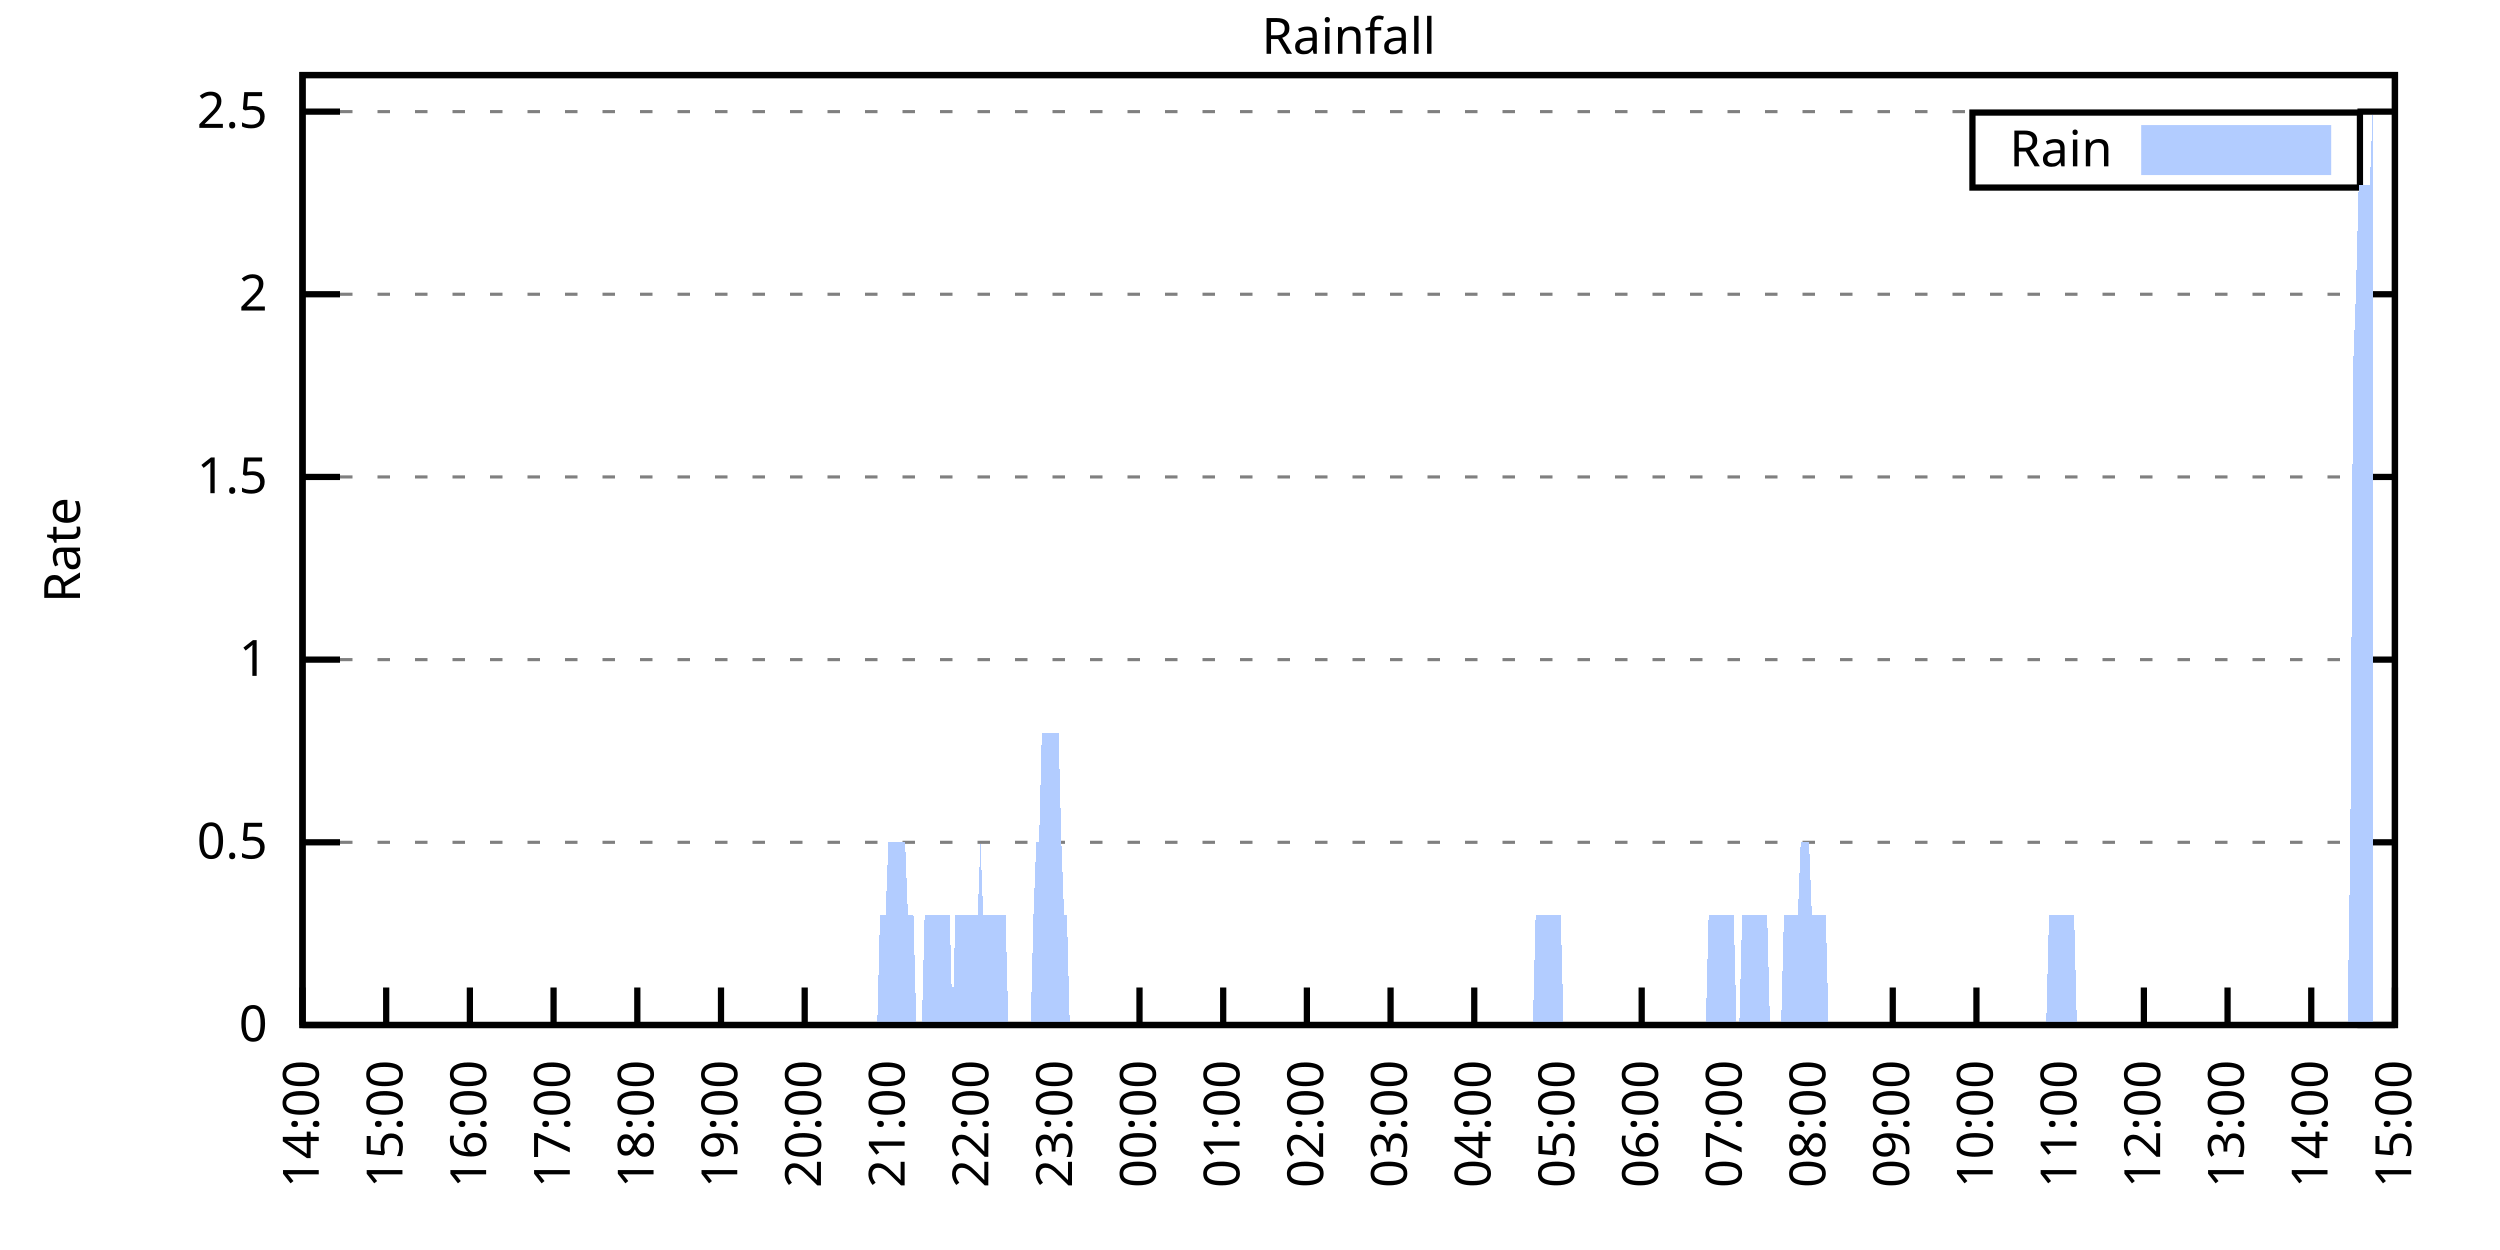
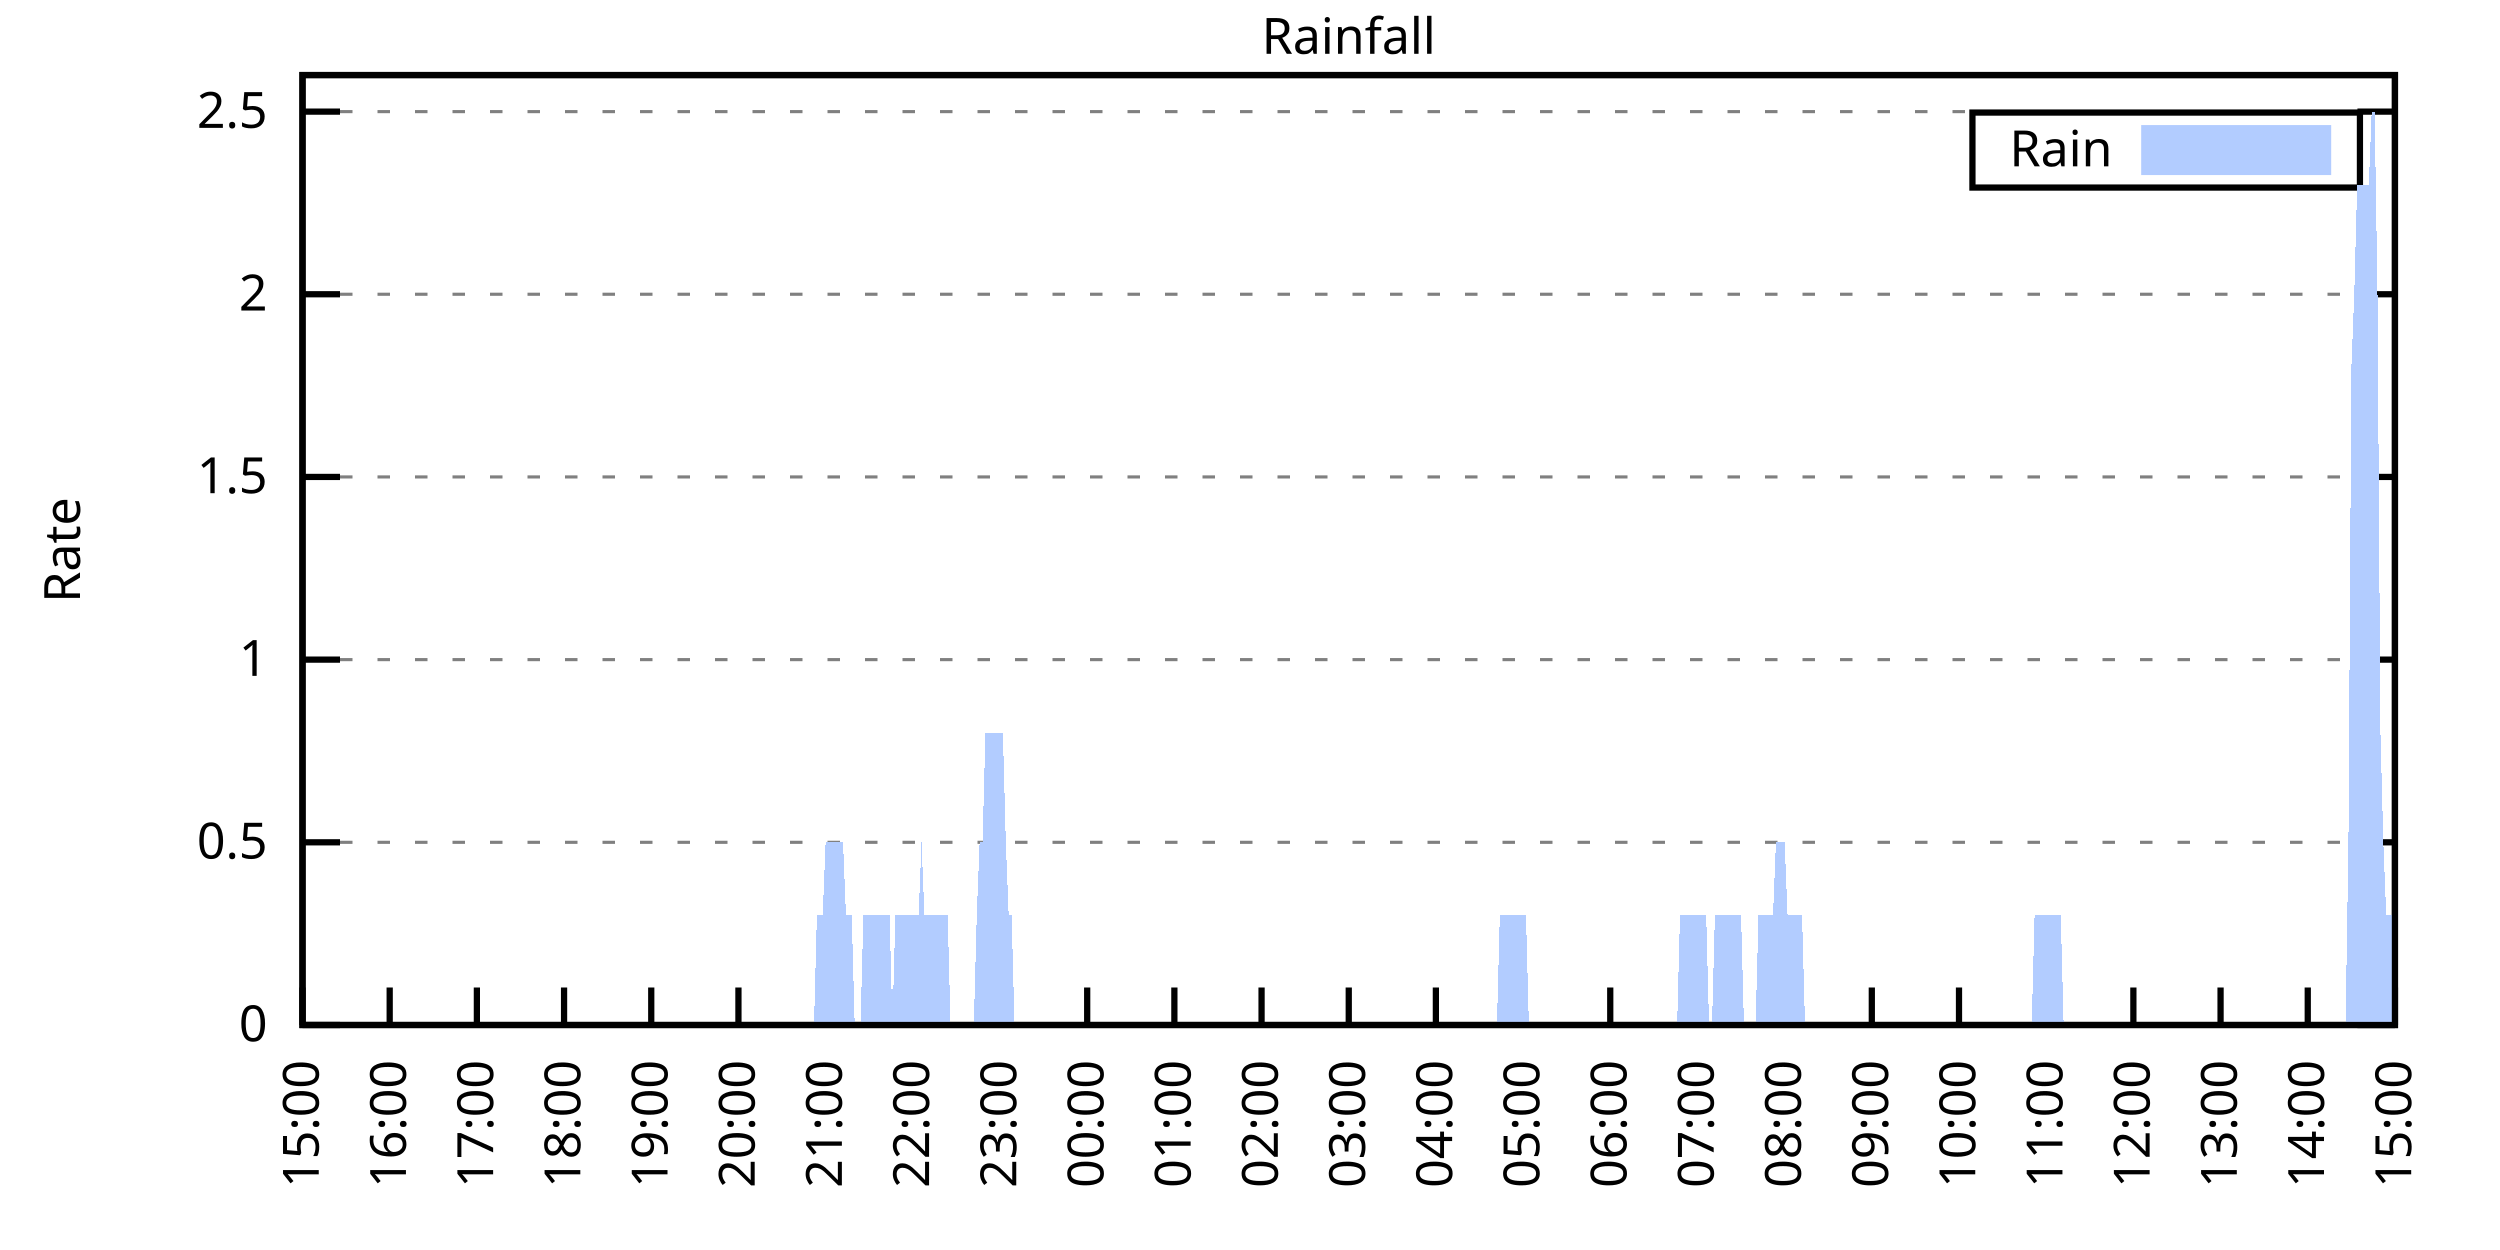
<svg xmlns="http://www.w3.org/2000/svg" xmlns:xlink="http://www.w3.org/1999/xlink" width="400" height="200" viewBox="0 0 400 200">
  <g id="gnuplot_canvas">
    <rect x="0" y="0" width="400" height="200" fill="none" />
    <defs>
      <circle id="gpDot" r="0.5" stroke-width="0.5" stroke="currentColor" />
      <path id="gpPt0" stroke-width="0.333" stroke="currentColor" d="M-1,0 h2 M0,-1 v2" />
      <path id="gpPt1" stroke-width="0.333" stroke="currentColor" d="M-1,-1 L1,1 M1,-1 L-1,1" />
      <path id="gpPt2" stroke-width="0.333" stroke="currentColor" d="M-1,0 L1,0 M0,-1 L0,1 M-1,-1 L1,1 M-1,1 L1,-1" />
      <rect id="gpPt3" stroke-width="0.333" stroke="currentColor" x="-1" y="-1" width="2" height="2" />
      <rect id="gpPt4" stroke-width="0.333" stroke="currentColor" fill="currentColor" x="-1" y="-1" width="2" height="2" />
      <circle id="gpPt5" stroke-width="0.333" stroke="currentColor" cx="0" cy="0" r="1" />
      <use xlink:href="#gpPt5" id="gpPt6" fill="currentColor" stroke="none" />
      <path id="gpPt7" stroke-width="0.333" stroke="currentColor" d="M0,-1.33 L-1.33,0.67 L1.33,0.67 z" />
      <use xlink:href="#gpPt7" id="gpPt8" fill="currentColor" stroke="none" />
      <use xlink:href="#gpPt7" id="gpPt9" stroke="currentColor" transform="rotate(180)" />
      <use xlink:href="#gpPt9" id="gpPt10" fill="currentColor" stroke="none" />
      <use xlink:href="#gpPt3" id="gpPt11" stroke="currentColor" transform="rotate(45)" />
      <use xlink:href="#gpPt11" id="gpPt12" fill="currentColor" stroke="none" />
      <path id="gpPt13" stroke-width="0.333" stroke="currentColor" d="M0,1.330 L1.265,0.411 L0.782,-1.067 L-0.782,-1.076 L-1.265,0.411 z" />
      <use xlink:href="#gpPt13" id="gpPt14" fill="currentColor" stroke="none" />
      <filter id="textbox" filterUnits="objectBoundingBox" x="0" y="0" height="1" width="1">
        <feFlood flood-color="white" flood-opacity="1" result="bgnd" />
        <feComposite in="SourceGraphic" in2="bgnd" operator="atop" />
      </filter>
      <filter id="greybox" filterUnits="objectBoundingBox" x="0" y="0" height="1" width="1">
        <feFlood flood-color="lightgrey" flood-opacity="1" result="grey" />
        <feComposite in="SourceGraphic" in2="grey" operator="atop" />
      </filter>
    </defs>
    <g fill="none" color="white" stroke="currentColor" stroke-width="1.00" stroke-linecap="butt" stroke-linejoin="miter">
</g>
    <g fill="none" color="black" stroke="currentColor" stroke-width="1.00" stroke-linecap="butt" stroke-linejoin="miter">
      <g stroke="none" shape-rendering="crispEdges">
        <polygon fill="rgb(255, 255, 255)" points="48.40,164.00 383.18,164.00 383.18,12.02 48.40,12.02 " />
      </g>
    </g>
    <g fill="none" color="black" stroke="currentColor" stroke-width="1.00" stroke-linecap="butt" stroke-linejoin="miter">
</g>
    <g fill="none" color="black" stroke="black" stroke-width="0.50" stroke-linecap="butt" stroke-linejoin="miter">
</g>
    <g fill="none" color="gray" stroke="currentColor" stroke-width="0.50" stroke-linecap="butt" stroke-linejoin="miter">
      <path stroke="gray" stroke-dasharray="2,4" class="gridline" d="M48.40,164.00 L383.19,164.00  " />
    </g>
    <g fill="none" color="gray" stroke="gray" stroke-width="1.00" stroke-linecap="butt" stroke-linejoin="miter">
</g>
    <g fill="none" color="black" stroke="currentColor" stroke-width="1.00" stroke-linecap="butt" stroke-linejoin="miter">
      <path stroke="black" d="M48.40,164.00 L54.40,164.00 M383.19,164.00 L377.19,164.00  " />
      <g transform="translate(42.80,166.60)" stroke="none" fill="black" font-family="Sans" font-size="8.00" text-anchor="end">
        <text>
          <tspan font-family="Sans"> 0</tspan>
        </text>
      </g>
    </g>
    <g fill="none" color="black" stroke="currentColor" stroke-width="1.00" stroke-linecap="butt" stroke-linejoin="miter">
</g>
    <g fill="none" color="black" stroke="black" stroke-width="0.50" stroke-linecap="butt" stroke-linejoin="miter">
</g>
    <g fill="none" color="gray" stroke="currentColor" stroke-width="0.50" stroke-linecap="butt" stroke-linejoin="miter">
      <path stroke="gray" stroke-dasharray="2,4" class="gridline" d="M48.40,134.77 L383.19,134.77  " />
    </g>
    <g fill="none" color="gray" stroke="gray" stroke-width="1.00" stroke-linecap="butt" stroke-linejoin="miter">
</g>
    <g fill="none" color="black" stroke="currentColor" stroke-width="1.00" stroke-linecap="butt" stroke-linejoin="miter">
      <path stroke="black" d="M48.40,134.77 L54.40,134.77 M383.19,134.77 L377.19,134.77  " />
      <g transform="translate(42.80,137.37)" stroke="none" fill="black" font-family="Sans" font-size="8.00" text-anchor="end">
        <text>
          <tspan font-family="Sans"> 0.5</tspan>
        </text>
      </g>
    </g>
    <g fill="none" color="black" stroke="currentColor" stroke-width="1.00" stroke-linecap="butt" stroke-linejoin="miter">
</g>
    <g fill="none" color="black" stroke="black" stroke-width="0.50" stroke-linecap="butt" stroke-linejoin="miter">
</g>
    <g fill="none" color="gray" stroke="currentColor" stroke-width="0.50" stroke-linecap="butt" stroke-linejoin="miter">
      <path stroke="gray" stroke-dasharray="2,4" class="gridline" d="M48.40,105.54 L383.19,105.54  " />
    </g>
    <g fill="none" color="gray" stroke="gray" stroke-width="1.00" stroke-linecap="butt" stroke-linejoin="miter">
</g>
    <g fill="none" color="black" stroke="currentColor" stroke-width="1.00" stroke-linecap="butt" stroke-linejoin="miter">
      <path stroke="black" d="M48.40,105.54 L54.40,105.54 M383.19,105.54 L377.19,105.54  " />
      <g transform="translate(42.80,108.14)" stroke="none" fill="black" font-family="Sans" font-size="8.00" text-anchor="end">
        <text>
          <tspan font-family="Sans"> 1</tspan>
        </text>
      </g>
    </g>
    <g fill="none" color="black" stroke="currentColor" stroke-width="1.00" stroke-linecap="butt" stroke-linejoin="miter">
</g>
    <g fill="none" color="black" stroke="black" stroke-width="0.50" stroke-linecap="butt" stroke-linejoin="miter">
</g>
    <g fill="none" color="gray" stroke="currentColor" stroke-width="0.50" stroke-linecap="butt" stroke-linejoin="miter">
      <path stroke="gray" stroke-dasharray="2,4" class="gridline" d="M48.40,76.31 L383.19,76.31  " />
    </g>
    <g fill="none" color="gray" stroke="gray" stroke-width="1.00" stroke-linecap="butt" stroke-linejoin="miter">
</g>
    <g fill="none" color="black" stroke="currentColor" stroke-width="1.00" stroke-linecap="butt" stroke-linejoin="miter">
      <path stroke="black" d="M48.40,76.31 L54.40,76.31 M383.19,76.31 L377.19,76.31  " />
      <g transform="translate(42.80,78.91)" stroke="none" fill="black" font-family="Sans" font-size="8.00" text-anchor="end">
        <text>
          <tspan font-family="Sans"> 1.5</tspan>
        </text>
      </g>
    </g>
    <g fill="none" color="black" stroke="currentColor" stroke-width="1.00" stroke-linecap="butt" stroke-linejoin="miter">
</g>
    <g fill="none" color="black" stroke="black" stroke-width="0.50" stroke-linecap="butt" stroke-linejoin="miter">
</g>
    <g fill="none" color="gray" stroke="currentColor" stroke-width="0.50" stroke-linecap="butt" stroke-linejoin="miter">
      <path stroke="gray" stroke-dasharray="2,4" class="gridline" d="M48.40,47.08 L383.19,47.08  " />
    </g>
    <g fill="none" color="gray" stroke="gray" stroke-width="1.00" stroke-linecap="butt" stroke-linejoin="miter">
</g>
    <g fill="none" color="black" stroke="currentColor" stroke-width="1.00" stroke-linecap="butt" stroke-linejoin="miter">
      <path stroke="black" d="M48.40,47.08 L54.40,47.08 M383.19,47.08 L377.19,47.08  " />
      <g transform="translate(42.80,49.68)" stroke="none" fill="black" font-family="Sans" font-size="8.00" text-anchor="end">
        <text>
          <tspan font-family="Sans"> 2</tspan>
        </text>
      </g>
    </g>
    <g fill="none" color="black" stroke="currentColor" stroke-width="1.00" stroke-linecap="butt" stroke-linejoin="miter">
</g>
    <g fill="none" color="black" stroke="black" stroke-width="0.50" stroke-linecap="butt" stroke-linejoin="miter">
</g>
    <g fill="none" color="gray" stroke="currentColor" stroke-width="0.50" stroke-linecap="butt" stroke-linejoin="miter">
      <path stroke="gray" stroke-dasharray="2,4" class="gridline" d="M48.40,17.86 L383.19,17.86  " />
    </g>
    <g fill="none" color="gray" stroke="gray" stroke-width="1.00" stroke-linecap="butt" stroke-linejoin="miter">
</g>
    <g fill="none" color="black" stroke="currentColor" stroke-width="1.00" stroke-linecap="butt" stroke-linejoin="miter">
      <path stroke="black" d="M48.40,17.86 L54.40,17.86 M383.19,17.86 L377.19,17.86  " />
      <g transform="translate(42.80,20.46)" stroke="none" fill="black" font-family="Sans" font-size="8.00" text-anchor="end">
        <text>
          <tspan font-family="Sans"> 2.5</tspan>
        </text>
      </g>
    </g>
    <g fill="none" color="black" stroke="currentColor" stroke-width="1.00" stroke-linecap="butt" stroke-linejoin="miter">
      <path stroke="black" d="M48.40,164.00 L48.40,158.00  " />
      <g transform="translate(51.00,169.60) rotate(270.00)" stroke="none" fill="black" font-family="Sans" font-size="8.00" text-anchor="end">
        <text>
-           <tspan font-family="Sans">14:00</tspan>
-         </text>
-       </g>
-     </g>
-     <g fill="none" color="black" stroke="currentColor" stroke-width="1.00" stroke-linecap="butt" stroke-linejoin="miter">
-       <path stroke="black" d="M61.79,164.00 L61.79,158.00  " />
-       <g transform="translate(64.39,169.60) rotate(270.00)" stroke="none" fill="black" font-family="Sans" font-size="8.00" text-anchor="end">
-         <text>
          <tspan font-family="Sans">15:00</tspan>
        </text>
      </g>
    </g>
    <g fill="none" color="black" stroke="currentColor" stroke-width="1.00" stroke-linecap="butt" stroke-linejoin="miter">
-       <path stroke="black" d="M75.18,164.00 L75.18,158.00  " />
-       <g transform="translate(77.78,169.60) rotate(270.00)" stroke="none" fill="black" font-family="Sans" font-size="8.00" text-anchor="end">
+       <path stroke="black" d="M62.35,164.00 L62.35,158.00  " />
+       <g transform="translate(64.95,169.60) rotate(270.00)" stroke="none" fill="black" font-family="Sans" font-size="8.00" text-anchor="end">
        <text>
          <tspan font-family="Sans">16:00</tspan>
        </text>
      </g>
    </g>
    <g fill="none" color="black" stroke="currentColor" stroke-width="1.00" stroke-linecap="butt" stroke-linejoin="miter">
-       <path stroke="black" d="M88.57,164.00 L88.57,158.00  " />
-       <g transform="translate(91.17,169.60) rotate(270.00)" stroke="none" fill="black" font-family="Sans" font-size="8.00" text-anchor="end">
+       <path stroke="black" d="M76.30,164.00 L76.30,158.00  " />
+       <g transform="translate(78.90,169.60) rotate(270.00)" stroke="none" fill="black" font-family="Sans" font-size="8.00" text-anchor="end">
        <text>
          <tspan font-family="Sans">17:00</tspan>
        </text>
      </g>
    </g>
    <g fill="none" color="black" stroke="currentColor" stroke-width="1.00" stroke-linecap="butt" stroke-linejoin="miter">
-       <path stroke="black" d="M101.97,164.00 L101.97,158.00  " />
-       <g transform="translate(104.57,169.60) rotate(270.00)" stroke="none" fill="black" font-family="Sans" font-size="8.00" text-anchor="end">
+       <path stroke="black" d="M90.25,164.00 L90.25,158.00  " />
+       <g transform="translate(92.85,169.60) rotate(270.00)" stroke="none" fill="black" font-family="Sans" font-size="8.00" text-anchor="end">
        <text>
          <tspan font-family="Sans">18:00</tspan>
        </text>
      </g>
    </g>
    <g fill="none" color="black" stroke="currentColor" stroke-width="1.00" stroke-linecap="butt" stroke-linejoin="miter">
-       <path stroke="black" d="M115.36,164.00 L115.36,158.00  " />
-       <g transform="translate(117.96,169.60) rotate(270.00)" stroke="none" fill="black" font-family="Sans" font-size="8.00" text-anchor="end">
+       <path stroke="black" d="M104.20,164.00 L104.20,158.00  " />
+       <g transform="translate(106.80,169.60) rotate(270.00)" stroke="none" fill="black" font-family="Sans" font-size="8.00" text-anchor="end">
        <text>
          <tspan font-family="Sans">19:00</tspan>
        </text>
      </g>
    </g>
    <g fill="none" color="black" stroke="currentColor" stroke-width="1.00" stroke-linecap="butt" stroke-linejoin="miter">
-       <path stroke="black" d="M128.75,164.00 L128.75,158.00  " />
-       <g transform="translate(131.35,169.60) rotate(270.00)" stroke="none" fill="black" font-family="Sans" font-size="8.00" text-anchor="end">
+       <path stroke="black" d="M118.15,164.00 L118.15,158.00  " />
+       <g transform="translate(120.75,169.60) rotate(270.00)" stroke="none" fill="black" font-family="Sans" font-size="8.00" text-anchor="end">
        <text>
          <tspan font-family="Sans">20:00</tspan>
        </text>
      </g>
    </g>
    <g fill="none" color="black" stroke="currentColor" stroke-width="1.00" stroke-linecap="butt" stroke-linejoin="miter">
-       <path stroke="black" d="M142.14,164.00 L142.14,158.00  " />
-       <g transform="translate(144.74,169.60) rotate(270.00)" stroke="none" fill="black" font-family="Sans" font-size="8.00" text-anchor="end">
+       <path stroke="black" d="M132.10,164.00 L132.10,158.00  " />
+       <g transform="translate(134.70,169.60) rotate(270.00)" stroke="none" fill="black" font-family="Sans" font-size="8.00" text-anchor="end">
        <text>
          <tspan font-family="Sans">21:00</tspan>
        </text>
      </g>
    </g>
    <g fill="none" color="black" stroke="currentColor" stroke-width="1.00" stroke-linecap="butt" stroke-linejoin="miter">
-       <path stroke="black" d="M155.53,164.00 L155.53,158.00  " />
-       <g transform="translate(158.13,169.60) rotate(270.00)" stroke="none" fill="black" font-family="Sans" font-size="8.00" text-anchor="end">
+       <path stroke="black" d="M146.05,164.00 L146.05,158.00  " />
+       <g transform="translate(148.65,169.60) rotate(270.00)" stroke="none" fill="black" font-family="Sans" font-size="8.00" text-anchor="end">
        <text>
          <tspan font-family="Sans">22:00</tspan>
        </text>
      </g>
    </g>
    <g fill="none" color="black" stroke="currentColor" stroke-width="1.00" stroke-linecap="butt" stroke-linejoin="miter">
-       <path stroke="black" d="M168.92,164.00 L168.92,158.00  " />
-       <g transform="translate(171.52,169.60) rotate(270.00)" stroke="none" fill="black" font-family="Sans" font-size="8.00" text-anchor="end">
+       <path stroke="black" d="M160.00,164.00 L160.00,158.00  " />
+       <g transform="translate(162.60,169.60) rotate(270.00)" stroke="none" fill="black" font-family="Sans" font-size="8.00" text-anchor="end">
        <text>
          <tspan font-family="Sans">23:00</tspan>
        </text>
      </g>
    </g>
    <g fill="none" color="black" stroke="currentColor" stroke-width="1.00" stroke-linecap="butt" stroke-linejoin="miter">
-       <path stroke="black" d="M182.32,164.00 L182.32,158.00  " />
-       <g transform="translate(184.92,169.60) rotate(270.00)" stroke="none" fill="black" font-family="Sans" font-size="8.00" text-anchor="end">
+       <path stroke="black" d="M173.95,164.00 L173.95,158.00  " />
+       <g transform="translate(176.55,169.60) rotate(270.00)" stroke="none" fill="black" font-family="Sans" font-size="8.00" text-anchor="end">
        <text>
          <tspan font-family="Sans">00:00</tspan>
        </text>
      </g>
    </g>
    <g fill="none" color="black" stroke="currentColor" stroke-width="1.00" stroke-linecap="butt" stroke-linejoin="miter">
-       <path stroke="black" d="M195.71,164.00 L195.71,158.00  " />
-       <g transform="translate(198.31,169.60) rotate(270.00)" stroke="none" fill="black" font-family="Sans" font-size="8.00" text-anchor="end">
+       <path stroke="black" d="M187.90,164.00 L187.90,158.00  " />
+       <g transform="translate(190.50,169.60) rotate(270.00)" stroke="none" fill="black" font-family="Sans" font-size="8.00" text-anchor="end">
        <text>
          <tspan font-family="Sans">01:00</tspan>
        </text>
      </g>
    </g>
    <g fill="none" color="black" stroke="currentColor" stroke-width="1.00" stroke-linecap="butt" stroke-linejoin="miter">
-       <path stroke="black" d="M209.10,164.00 L209.10,158.00  " />
-       <g transform="translate(211.70,169.60) rotate(270.00)" stroke="none" fill="black" font-family="Sans" font-size="8.00" text-anchor="end">
+       <path stroke="black" d="M201.85,164.00 L201.85,158.00  " />
+       <g transform="translate(204.45,169.60) rotate(270.00)" stroke="none" fill="black" font-family="Sans" font-size="8.00" text-anchor="end">
        <text>
          <tspan font-family="Sans">02:00</tspan>
        </text>
      </g>
    </g>
    <g fill="none" color="black" stroke="currentColor" stroke-width="1.00" stroke-linecap="butt" stroke-linejoin="miter">
-       <path stroke="black" d="M222.49,164.00 L222.49,158.00  " />
-       <g transform="translate(225.09,169.60) rotate(270.00)" stroke="none" fill="black" font-family="Sans" font-size="8.00" text-anchor="end">
+       <path stroke="black" d="M215.80,164.00 L215.80,158.00  " />
+       <g transform="translate(218.40,169.60) rotate(270.00)" stroke="none" fill="black" font-family="Sans" font-size="8.00" text-anchor="end">
        <text>
          <tspan font-family="Sans">03:00</tspan>
        </text>
      </g>
    </g>
    <g fill="none" color="black" stroke="currentColor" stroke-width="1.00" stroke-linecap="butt" stroke-linejoin="miter">
-       <path stroke="black" d="M235.88,164.00 L235.88,158.00  " />
-       <g transform="translate(238.48,169.60) rotate(270.00)" stroke="none" fill="black" font-family="Sans" font-size="8.00" text-anchor="end">
+       <path stroke="black" d="M229.74,164.00 L229.74,158.00  " />
+       <g transform="translate(232.34,169.60) rotate(270.00)" stroke="none" fill="black" font-family="Sans" font-size="8.00" text-anchor="end">
        <text>
          <tspan font-family="Sans">04:00</tspan>
        </text>
      </g>
    </g>
    <g fill="none" color="black" stroke="currentColor" stroke-width="1.00" stroke-linecap="butt" stroke-linejoin="miter">
-       <path stroke="black" d="M249.27,164.00 L249.27,158.00  " />
-       <g transform="translate(251.87,169.60) rotate(270.00)" stroke="none" fill="black" font-family="Sans" font-size="8.00" text-anchor="end">
+       <path stroke="black" d="M243.69,164.00 L243.69,158.00  " />
+       <g transform="translate(246.29,169.60) rotate(270.00)" stroke="none" fill="black" font-family="Sans" font-size="8.00" text-anchor="end">
        <text>
          <tspan font-family="Sans">05:00</tspan>
        </text>
      </g>
    </g>
    <g fill="none" color="black" stroke="currentColor" stroke-width="1.00" stroke-linecap="butt" stroke-linejoin="miter">
-       <path stroke="black" d="M262.67,164.00 L262.67,158.00  " />
-       <g transform="translate(265.27,169.60) rotate(270.00)" stroke="none" fill="black" font-family="Sans" font-size="8.00" text-anchor="end">
+       <path stroke="black" d="M257.64,164.00 L257.64,158.00  " />
+       <g transform="translate(260.24,169.60) rotate(270.00)" stroke="none" fill="black" font-family="Sans" font-size="8.00" text-anchor="end">
        <text>
          <tspan font-family="Sans">06:00</tspan>
        </text>
      </g>
    </g>
    <g fill="none" color="black" stroke="currentColor" stroke-width="1.00" stroke-linecap="butt" stroke-linejoin="miter">
-       <path stroke="black" d="M276.06,164.00 L276.06,158.00  " />
-       <g transform="translate(278.66,169.60) rotate(270.00)" stroke="none" fill="black" font-family="Sans" font-size="8.00" text-anchor="end">
+       <path stroke="black" d="M271.59,164.00 L271.59,158.00  " />
+       <g transform="translate(274.19,169.60) rotate(270.00)" stroke="none" fill="black" font-family="Sans" font-size="8.00" text-anchor="end">
        <text>
          <tspan font-family="Sans">07:00</tspan>
        </text>
      </g>
    </g>
    <g fill="none" color="black" stroke="currentColor" stroke-width="1.00" stroke-linecap="butt" stroke-linejoin="miter">
-       <path stroke="black" d="M289.45,164.00 L289.45,158.00  " />
-       <g transform="translate(292.05,169.60) rotate(270.00)" stroke="none" fill="black" font-family="Sans" font-size="8.00" text-anchor="end">
+       <path stroke="black" d="M285.54,164.00 L285.54,158.00  " />
+       <g transform="translate(288.14,169.60) rotate(270.00)" stroke="none" fill="black" font-family="Sans" font-size="8.00" text-anchor="end">
        <text>
          <tspan font-family="Sans">08:00</tspan>
        </text>
      </g>
    </g>
    <g fill="none" color="black" stroke="currentColor" stroke-width="1.00" stroke-linecap="butt" stroke-linejoin="miter">
-       <path stroke="black" d="M302.84,164.00 L302.84,158.00  " />
-       <g transform="translate(305.44,169.60) rotate(270.00)" stroke="none" fill="black" font-family="Sans" font-size="8.00" text-anchor="end">
+       <path stroke="black" d="M299.49,164.00 L299.49,158.00  " />
+       <g transform="translate(302.09,169.60) rotate(270.00)" stroke="none" fill="black" font-family="Sans" font-size="8.00" text-anchor="end">
        <text>
          <tspan font-family="Sans">09:00</tspan>
        </text>
      </g>
    </g>
    <g fill="none" color="black" stroke="currentColor" stroke-width="1.00" stroke-linecap="butt" stroke-linejoin="miter">
-       <path stroke="black" d="M316.23,164.00 L316.23,158.00  " />
-       <g transform="translate(318.83,169.60) rotate(270.00)" stroke="none" fill="black" font-family="Sans" font-size="8.00" text-anchor="end">
+       <path stroke="black" d="M313.44,164.00 L313.44,158.00  " />
+       <g transform="translate(316.04,169.60) rotate(270.00)" stroke="none" fill="black" font-family="Sans" font-size="8.00" text-anchor="end">
        <text>
          <tspan font-family="Sans">10:00</tspan>
        </text>
      </g>
    </g>
    <g fill="none" color="black" stroke="currentColor" stroke-width="1.00" stroke-linecap="butt" stroke-linejoin="miter">
-       <path stroke="black" d="M329.62,164.00 L329.62,158.00  " />
-       <g transform="translate(332.22,169.60) rotate(270.00)" stroke="none" fill="black" font-family="Sans" font-size="8.00" text-anchor="end">
+       <path stroke="black" d="M327.39,164.00 L327.39,158.00  " />
+       <g transform="translate(329.99,169.60) rotate(270.00)" stroke="none" fill="black" font-family="Sans" font-size="8.00" text-anchor="end">
        <text>
          <tspan font-family="Sans">11:00</tspan>
        </text>
      </g>
    </g>
    <g fill="none" color="black" stroke="currentColor" stroke-width="1.00" stroke-linecap="butt" stroke-linejoin="miter">
-       <path stroke="black" d="M343.02,164.00 L343.02,158.00  " />
-       <g transform="translate(345.62,169.60) rotate(270.00)" stroke="none" fill="black" font-family="Sans" font-size="8.00" text-anchor="end">
+       <path stroke="black" d="M341.34,164.00 L341.34,158.00  " />
+       <g transform="translate(343.94,169.60) rotate(270.00)" stroke="none" fill="black" font-family="Sans" font-size="8.00" text-anchor="end">
        <text>
          <tspan font-family="Sans">12:00</tspan>
        </text>
      </g>
    </g>
    <g fill="none" color="black" stroke="currentColor" stroke-width="1.00" stroke-linecap="butt" stroke-linejoin="miter">
-       <path stroke="black" d="M356.41,164.00 L356.41,158.00  " />
-       <g transform="translate(359.01,169.60) rotate(270.00)" stroke="none" fill="black" font-family="Sans" font-size="8.00" text-anchor="end">
+       <path stroke="black" d="M355.29,164.00 L355.29,158.00  " />
+       <g transform="translate(357.89,169.60) rotate(270.00)" stroke="none" fill="black" font-family="Sans" font-size="8.00" text-anchor="end">
        <text>
          <tspan font-family="Sans">13:00</tspan>
        </text>
      </g>
    </g>
    <g fill="none" color="black" stroke="currentColor" stroke-width="1.00" stroke-linecap="butt" stroke-linejoin="miter">
-       <path stroke="black" d="M369.80,164.00 L369.80,158.00  " />
-       <g transform="translate(372.40,169.60) rotate(270.00)" stroke="none" fill="black" font-family="Sans" font-size="8.00" text-anchor="end">
+       <path stroke="black" d="M369.24,164.00 L369.24,158.00  " />
+       <g transform="translate(371.84,169.60) rotate(270.00)" stroke="none" fill="black" font-family="Sans" font-size="8.00" text-anchor="end">
        <text>
          <tspan font-family="Sans">14:00</tspan>
        </text>
      </g>
    </g>
    <g fill="none" color="black" stroke="currentColor" stroke-width="1.00" stroke-linecap="butt" stroke-linejoin="miter">
      <path stroke="black" d="M383.19,164.00 L383.19,158.00  " />
      <g transform="translate(385.79,169.60) rotate(270.00)" stroke="none" fill="black" font-family="Sans" font-size="8.00" text-anchor="end">
        <text>
          <tspan font-family="Sans">15:00</tspan>
        </text>
      </g>
    </g>
    <g fill="none" color="black" stroke="currentColor" stroke-width="1.00" stroke-linecap="butt" stroke-linejoin="miter">
</g>
    <g fill="none" color="black" stroke="currentColor" stroke-width="1.00" stroke-linecap="butt" stroke-linejoin="miter">
      <path stroke="black" d="M48.40,12.01 L48.40,164.00 L383.19,164.00 L383.19,12.01 L48.40,12.01 Z  " />
    </g>
    <g fill="none" color="black" stroke="currentColor" stroke-width="1.00" stroke-linecap="butt" stroke-linejoin="miter">
</g>
    <g fill="none" color="black" stroke="currentColor" stroke-width="1.00" stroke-linecap="butt" stroke-linejoin="miter">
      <path stroke="black" d="M315.59,30.01 L315.59,18.01 L377.59,18.01 L377.59,30.01 L315.59,30.01 Z  " />
    </g>
    <g id="Rainfall_plot_1">
      <g fill="none" color="white" stroke="black" stroke-width="2.00" stroke-linecap="butt" stroke-linejoin="miter">
</g>
      <g fill="none" color="black" stroke="currentColor" stroke-width="2.00" stroke-linecap="butt" stroke-linejoin="miter">
        <g transform="translate(337.99,26.61)" stroke="none" fill="black" font-family="Sans" font-size="8.00" text-anchor="end">
          <text>
            <tspan font-family="Sans">Rain</tspan>
          </text>
        </g>
      </g>
      <g fill="none" color="black" stroke="currentColor" stroke-width="2.00" stroke-linecap="butt" stroke-linejoin="miter">
        <g stroke="none" shape-rendering="crispEdges">
          <polygon fill="rgb(178, 204, 255)" points="343.59,27.01 371.99,27.01 371.99,21.01 343.59,21.01 " />
        </g>
        <path stroke="rgb(178, 204, 255)" d="M343.59,27.01 L371.99,27.01 L371.99,21.01 L343.59,21.01 L343.59,27.01 Z  " />
      </g>
      <g fill="none" color="black" stroke="currentColor" stroke-width="2.00" stroke-linecap="butt" stroke-linejoin="miter">
        <g stroke="none" shape-rendering="crispEdges">
-           <polygon fill="rgb(178, 204, 255)" points="58.67,164.00 59.11,164.00 59.56,164.00 60.01,164.00 60.45,164.00 60.90,164.00 61.35,164.00 61.79,164.00 62.24,164.00 62.68,164.00 63.13,164.00 63.58,164.00 64.02,164.00 64.47,164.00 64.92,164.00 65.36,164.00 65.81,164.00 66.26,164.00 66.70,164.00 67.15,164.00 67.59,164.00 68.04,164.00 68.49,164.00 68.93,164.00 69.38,164.00 69.83,164.00 70.27,164.00 70.72,164.00 71.17,164.00 71.61,164.00 72.06,164.00 72.50,164.00 72.95,164.00 73.40,164.00 73.84,164.00 74.29,164.00 74.74,164.00 75.18,164.00 75.63,164.00 76.08,164.00 76.52,164.00 76.97,164.00 77.42,164.00 77.86,164.00 78.31,164.00 78.75,164.00 79.20,164.00 79.65,164.00 80.09,164.00 80.54,164.00 80.99,164.00 81.43,164.00 81.88,164.00 82.33,164.00 82.77,164.00 83.22,164.00 83.66,164.00 84.11,164.00 84.56,164.00 85.00,164.00 85.45,164.00 85.90,164.00 86.34,164.00 86.79,164.00 87.24,164.00 87.68,164.00 88.13,164.00 88.57,164.00 89.02,164.00 89.47,164.00 89.91,164.00 90.36,164.00 90.81,164.00 91.25,164.00 91.70,164.00 92.15,164.00 92.59,164.00 93.04,164.00 93.49,164.00 93.93,164.00 94.38,164.00 94.82,164.00 95.27,164.00 95.72,164.00 96.16,164.00 96.61,164.00 97.06,164.00 97.50,164.00 97.95,164.00 98.40,164.00 98.84,164.00 99.29,164.00 99.73,164.00 100.18,164.00 100.63,164.00 101.07,164.00 101.52,164.00 101.97,164.00 102.41,164.00 102.86,164.00 103.31,164.00 103.75,164.00 104.20,164.00 104.64,164.00 105.09,164.00 105.54,164.00 105.98,164.00 106.43,164.00 106.88,164.00 107.32,164.00 107.77,164.00 108.22,164.00 108.66,164.00 109.11,164.00 109.55,164.00 110.00,164.00 110.45,164.00 110.89,164.00 111.34,164.00 111.79,164.00 112.23,164.00 112.68,164.00 113.13,164.00 113.57,164.00 114.02,164.00 114.47,164.00 114.91,164.00 115.36,164.00 115.80,164.00 116.25,164.00 116.70,164.00 117.14,164.00 117.59,164.00 118.04,164.00 118.48,164.00 118.93,164.00 119.38,164.00 119.82,164.00 120.27,164.00 120.71,164.00 121.16,164.00 121.61,164.00 122.05,164.00 122.50,164.00 122.95,164.00 123.39,164.00 123.84,164.00 124.29,164.00 124.73,164.00 125.18,164.00 125.62,164.00 126.07,164.00 126.52,164.00 126.96,164.00 127.41,164.00 127.86,164.00 128.30,164.00 128.75,164.00 129.20,164.00 129.64,164.00 130.09,164.00 130.54,164.00 130.98,164.00 131.43,164.00 131.87,164.00 132.32,164.00 132.77,164.00 133.21,164.00 133.66,164.00 134.11,164.00 134.55,164.00 135.00,164.00 135.45,164.00 135.89,164.00 136.34,164.00 136.78,164.00 137.23,164.00 137.68,164.00 138.12,164.00 138.57,164.00 139.02,164.00 139.46,164.00 139.91,164.00 140.36,164.00 140.80,146.46 141.25,146.46 141.69,146.46 142.14,134.77 142.59,134.77 143.03,134.77 143.48,134.77 143.93,134.77 144.37,134.77 144.82,134.77 145.27,146.46 145.71,146.46 146.16,146.46 146.61,164.00 147.05,164.00 147.50,164.00 147.94,146.46 148.39,146.46 148.84,146.46 149.28,146.46 149.73,146.46 150.18,146.46 150.62,146.46 151.07,146.46 151.52,146.46 151.96,146.46 152.41,164.00 152.85,146.46 153.30,146.46 153.75,146.46 154.19,146.46 154.64,146.46 155.09,146.46 155.53,146.46 155.98,146.46 156.43,146.46 156.87,134.77 157.32,146.46 157.76,146.46 158.21,146.46 158.66,146.46 159.10,146.46 159.55,146.46 160.00,146.46 160.44,146.46 160.89,146.46 161.34,164.00 161.78,164.00 162.23,164.00 162.67,164.00 163.12,164.00 163.57,164.00 164.01,164.00 164.46,164.00 164.91,164.00 165.35,146.46 165.80,134.77 166.25,134.77 166.69,117.23 167.14,117.23 167.59,117.23 168.03,117.23 168.48,117.23 168.92,117.23 169.37,117.23 169.82,134.77 170.26,146.46 170.71,146.46 171.16,164.00 171.60,164.00 172.05,164.00 172.50,164.00 172.94,164.00 173.39,164.00 173.83,164.00 174.28,164.00 174.73,164.00 175.17,164.00 175.62,164.00 176.07,164.00 176.51,164.00 176.96,164.00 177.41,164.00 177.85,164.00 178.30,164.00 178.74,164.00 179.19,164.00 179.64,164.00 180.08,164.00 180.53,164.00 180.98,164.00 181.42,164.00 181.87,164.00 182.32,164.00 182.76,164.00 183.21,164.00 183.66,164.00 184.10,164.00 184.55,164.00 184.99,164.00 185.44,164.00 185.89,164.00 186.33,164.00 186.78,164.00 187.23,164.00 187.67,164.00 188.12,164.00 188.57,164.00 189.01,164.00 189.46,164.00 189.90,164.00 190.35,164.00 190.80,164.00 191.24,164.00 191.69,164.00 192.14,164.00 192.58,164.00 193.03,164.00 193.48,164.00 193.92,164.00 194.37,164.00 194.81,164.00 195.26,164.00 195.71,164.00 196.15,164.00 196.60,164.00 197.05,164.00 197.49,164.00 197.94,164.00 198.39,164.00 198.83,164.00 199.28,164.00 199.73,164.00 200.17,164.00 200.62,164.00 201.06,164.00 201.51,164.00 201.96,164.00 202.40,164.00 202.85,164.00 203.30,164.00 203.74,164.00 204.19,164.00 204.64,164.00 205.08,164.00 205.53,164.00 205.97,164.00 206.42,164.00 206.87,164.00 207.31,164.00 207.76,164.00 208.21,164.00 208.65,164.00 209.10,164.00 209.55,164.00 209.99,164.00 210.44,164.00 210.88,164.00 211.33,164.00 211.78,164.00 212.22,164.00 212.67,164.00 213.12,164.00 213.56,164.00 214.01,164.00 214.46,164.00 214.90,164.00 215.35,164.00 215.80,164.00 216.24,164.00 216.69,164.00 217.13,164.00 217.58,164.00 218.03,164.00 218.47,164.00 218.92,164.00 219.37,164.00 219.81,164.00 220.26,164.00 220.71,164.00 221.15,164.00 221.60,164.00 222.04,164.00 222.49,164.00 222.94,164.00 223.38,164.00 223.83,164.00 224.28,164.00 224.72,164.00 225.17,164.00 225.62,164.00 226.06,164.00 226.51,164.00 226.95,164.00 227.40,164.00 227.85,164.00 228.29,164.00 228.74,164.00 229.19,164.00 229.63,164.00 230.08,164.00 230.53,164.00 230.97,164.00 231.42,164.00 231.86,164.00 232.31,164.00 232.76,164.00 233.20,164.00 233.65,164.00 234.10,164.00 234.54,164.00 234.99,164.00 235.44,164.00 235.88,164.00 236.33,164.00 236.78,164.00 237.22,164.00 237.67,164.00 238.11,164.00 238.56,164.00 239.01,164.00 239.45,164.00 239.90,164.00 240.35,164.00 240.79,164.00 241.24,164.00 241.69,164.00 242.13,164.00 242.58,164.00 243.02,164.00 243.47,164.00 243.92,164.00 244.36,164.00 244.81,164.00 245.26,164.00 245.70,146.46 246.15,146.46 246.60,146.46 247.04,146.46 247.49,146.46 247.93,146.46 248.38,146.46 248.83,146.46 249.27,146.46 249.72,146.46 250.17,164.00 250.61,164.00 251.06,164.00 251.51,164.00 251.95,164.00 252.40,164.00 252.85,164.00 253.29,164.00 253.74,164.00 254.18,164.00 254.63,164.00 255.08,164.00 255.52,164.00 255.97,164.00 256.42,164.00 256.86,164.00 257.31,164.00 257.76,164.00 258.20,164.00 258.65,164.00 259.09,164.00 259.54,164.00 259.99,164.00 260.43,164.00 260.88,164.00 261.33,164.00 261.77,164.00 262.22,164.00 262.67,164.00 263.11,164.00 263.56,164.00 264.00,164.00 264.45,164.00 264.90,164.00 265.34,164.00 265.79,164.00 266.24,164.00 266.68,164.00 267.13,164.00 267.58,164.00 268.02,164.00 268.47,164.00 268.92,164.00 269.36,164.00 269.81,164.00 270.25,164.00 270.70,164.00 271.15,164.00 271.59,164.00 272.04,164.00 272.49,164.00 272.93,164.00 273.38,146.46 273.83,146.46 274.27,146.46 274.72,146.46 275.16,146.46 275.61,146.46 276.06,146.46 276.50,146.46 276.95,146.46 277.40,146.46 277.84,164.00 278.29,164.00 278.74,146.46 279.18,146.46 279.63,146.46 280.07,146.46 280.52,146.46 280.97,146.46 281.41,146.46 281.86,146.46 282.31,146.46 282.75,146.46 283.20,164.00 283.65,164.00 284.09,164.00 284.54,164.00 284.98,164.00 285.43,146.46 285.88,146.46 286.32,146.46 286.77,146.46 287.22,146.46 287.66,146.46 288.11,134.77 288.56,134.77 289.00,134.77 289.45,134.77 289.90,146.46 290.34,146.46 290.79,146.46 291.23,146.46 291.68,146.46 292.13,146.46 292.57,164.00 293.02,164.00 293.47,164.00 293.91,164.00 294.36,164.00 294.81,164.00 295.25,164.00 295.70,164.00 296.14,164.00 296.59,164.00 297.04,164.00 297.48,164.00 297.93,164.00 298.38,164.00 298.82,164.00 299.27,164.00 299.72,164.00 300.16,164.00 300.61,164.00 301.05,164.00 301.50,164.00 301.95,164.00 302.39,164.00 302.84,164.00 303.29,164.00 303.73,164.00 304.18,164.00 304.63,164.00 305.07,164.00 305.52,164.00 305.97,164.00 306.41,164.00 306.86,164.00 307.30,164.00 307.75,164.00 308.20,164.00 308.64,164.00 309.09,164.00 309.54,164.00 309.98,164.00 310.43,164.00 310.88,164.00 311.32,164.00 311.77,164.00 312.21,164.00 312.66,164.00 313.11,164.00 313.55,164.00 314.00,164.00 314.45,164.00 314.89,164.00 315.34,164.00 315.79,164.00 316.23,164.00 316.68,164.00 317.12,164.00 317.57,164.00 318.02,164.00 318.46,164.00 318.91,164.00 319.36,164.00 319.80,164.00 320.25,164.00 320.70,164.00 321.14,164.00 321.59,164.00 322.04,164.00 322.48,164.00 322.93,164.00 323.37,164.00 323.82,164.00 324.27,164.00 324.71,164.00 325.16,164.00 325.61,164.00 326.05,164.00 326.50,164.00 326.95,164.00 327.39,164.00 327.84,146.46 328.28,146.46 328.73,146.46 329.18,146.46 329.62,146.46 330.07,146.46 330.52,146.46 330.96,146.46 331.41,146.46 331.86,146.46 332.30,164.00 332.75,164.00 333.19,164.00 333.64,164.00 334.09,164.00 334.53,164.00 334.98,164.00 335.43,164.00 335.87,164.00 336.32,164.00 336.77,164.00 337.21,164.00 337.66,164.00 338.10,164.00 338.55,164.00 339.00,164.00 339.44,164.00 339.89,164.00 340.34,164.00 340.78,164.00 341.23,164.00 341.68,164.00 342.12,164.00 342.57,164.00 343.02,164.00 343.46,164.00 343.91,164.00 344.35,164.00 344.80,164.00 345.25,164.00 345.69,164.00 346.14,164.00 346.59,164.00 347.03,164.00 347.48,164.00 347.93,164.00 348.37,164.00 348.82,164.00 349.26,164.00 349.71,164.00 350.16,164.00 350.60,164.00 351.05,164.00 351.50,164.00 351.94,164.00 352.39,164.00 352.84,164.00 353.28,164.00 353.73,164.00 354.17,164.00 354.62,164.00 355.07,164.00 355.51,164.00 355.96,164.00 356.41,164.00 356.85,164.00 357.30,164.00 357.75,164.00 358.19,164.00 358.64,164.00 359.09,164.00 359.53,164.00 359.98,164.00 360.42,164.00 360.87,164.00 361.32,164.00 361.76,164.00 362.21,164.00 362.66,164.00 363.10,164.00 363.55,164.00 364.00,164.00 364.44,164.00 364.89,164.00 365.33,164.00 365.78,164.00 366.23,164.00 366.67,164.00 367.12,164.00 367.57,164.00 368.01,164.00 368.46,164.00 368.91,164.00 369.35,164.00 369.80,164.00 370.24,164.00 370.69,164.00 371.14,164.00 371.58,164.00 372.03,164.00 372.48,164.00 372.92,164.00 373.37,164.00 373.82,164.00 374.26,164.00 374.71,164.00 375.16,164.00 375.60,164.00 376.05,134.77 376.49,58.78 376.94,47.08 377.39,29.55 377.83,29.55 378.28,29.55 378.73,29.55 379.17,29.55 379.62,17.86 379.62,164.00 58.67,164.00 " />
+           <polygon fill="rgb(178, 204, 255)" points="48.86,164.00 49.33,164.00 49.79,164.00 50.26,164.00 50.72,164.00 51.19,164.00 51.65,164.00 52.12,164.00 52.58,164.00 53.05,164.00 53.51,164.00 53.98,164.00 54.44,164.00 54.91,164.00 55.37,164.00 55.84,164.00 56.30,164.00 56.77,164.00 57.23,164.00 57.70,164.00 58.16,164.00 58.63,164.00 59.09,164.00 59.56,164.00 60.02,164.00 60.49,164.00 60.95,164.00 61.42,164.00 61.88,164.00 62.35,164.00 62.81,164.00 63.28,164.00 63.74,164.00 64.21,164.00 64.67,164.00 65.14,164.00 65.60,164.00 66.07,164.00 66.53,164.00 67.00,164.00 67.46,164.00 67.93,164.00 68.39,164.00 68.86,164.00 69.32,164.00 69.79,164.00 70.25,164.00 70.72,164.00 71.18,164.00 71.65,164.00 72.11,164.00 72.58,164.00 73.04,164.00 73.51,164.00 73.97,164.00 74.44,164.00 74.90,164.00 75.37,164.00 75.83,164.00 76.30,164.00 76.76,164.00 77.23,164.00 77.69,164.00 78.16,164.00 78.62,164.00 79.09,164.00 79.55,164.00 80.02,164.00 80.48,164.00 80.95,164.00 81.41,164.00 81.88,164.00 82.34,164.00 82.81,164.00 83.27,164.00 83.74,164.00 84.20,164.00 84.67,164.00 85.13,164.00 85.60,164.00 86.06,164.00 86.53,164.00 86.99,164.00 87.46,164.00 87.92,164.00 88.39,164.00 88.85,164.00 89.32,164.00 89.78,164.00 90.25,164.00 90.71,164.00 91.18,164.00 91.64,164.00 92.11,164.00 92.57,164.00 93.04,164.00 93.50,164.00 93.97,164.00 94.43,164.00 94.90,164.00 95.36,164.00 95.83,164.00 96.29,164.00 96.76,164.00 97.22,164.00 97.69,164.00 98.15,164.00 98.62,164.00 99.08,164.00 99.55,164.00 100.01,164.00 100.48,164.00 100.94,164.00 101.41,164.00 101.87,164.00 102.34,164.00 102.80,164.00 103.27,164.00 103.73,164.00 104.20,164.00 104.66,164.00 105.13,164.00 105.59,164.00 106.06,164.00 106.52,164.00 106.99,164.00 107.45,164.00 107.92,164.00 108.38,164.00 108.85,164.00 109.31,164.00 109.78,164.00 110.24,164.00 110.71,164.00 111.17,164.00 111.64,164.00 112.10,164.00 112.57,164.00 113.03,164.00 113.50,164.00 113.96,164.00 114.43,164.00 114.89,164.00 115.36,164.00 115.82,164.00 116.29,164.00 116.75,164.00 117.22,164.00 117.68,164.00 118.15,164.00 118.61,164.00 119.08,164.00 119.54,164.00 120.01,164.00 120.47,164.00 120.94,164.00 121.40,164.00 121.87,164.00 122.33,164.00 122.80,164.00 123.26,164.00 123.73,164.00 124.19,164.00 124.66,164.00 125.12,164.00 125.59,164.00 126.05,164.00 126.52,164.00 126.98,164.00 127.45,164.00 127.91,164.00 128.38,164.00 128.84,164.00 129.31,164.00 129.77,164.00 130.24,164.00 130.70,146.46 131.17,146.46 131.63,146.46 132.10,134.77 132.56,134.77 133.03,134.77 133.49,134.77 133.96,134.77 134.42,134.77 134.89,134.77 135.35,146.46 135.82,146.46 136.28,146.46 136.75,164.00 137.21,164.00 137.68,164.00 138.14,146.46 138.61,146.46 139.07,146.46 139.54,146.46 140.00,146.46 140.47,146.46 140.93,146.46 141.40,146.46 141.86,146.46 142.33,146.46 142.79,164.00 143.26,146.46 143.72,146.46 144.19,146.46 144.65,146.46 145.12,146.46 145.58,146.46 146.05,146.46 146.51,146.46 146.98,146.46 147.44,134.77 147.91,146.46 148.37,146.46 148.84,146.46 149.30,146.46 149.77,146.46 150.23,146.46 150.70,146.46 151.16,146.46 151.63,146.46 152.09,164.00 152.56,164.00 153.02,164.00 153.49,164.00 153.95,164.00 154.42,164.00 154.88,164.00 155.35,164.00 155.81,164.00 156.28,146.46 156.74,134.77 157.21,134.77 157.67,117.23 158.14,117.23 158.60,117.23 159.07,117.23 159.53,117.23 160.00,117.23 160.46,117.23 160.93,134.77 161.39,146.46 161.86,146.46 162.32,164.00 162.79,164.00 163.25,164.00 163.72,164.00 164.18,164.00 164.65,164.00 165.11,164.00 165.58,164.00 166.04,164.00 166.51,164.00 166.97,164.00 167.44,164.00 167.90,164.00 168.37,164.00 168.83,164.00 169.30,164.00 169.76,164.00 170.23,164.00 170.69,164.00 171.16,164.00 171.62,164.00 172.09,164.00 172.55,164.00 173.02,164.00 173.48,164.00 173.95,164.00 174.41,164.00 174.88,164.00 175.34,164.00 175.81,164.00 176.27,164.00 176.74,164.00 177.20,164.00 177.67,164.00 178.13,164.00 178.60,164.00 179.06,164.00 179.53,164.00 179.99,164.00 180.46,164.00 180.92,164.00 181.39,164.00 181.85,164.00 182.32,164.00 182.78,164.00 183.25,164.00 183.71,164.00 184.18,164.00 184.64,164.00 185.11,164.00 185.57,164.00 186.04,164.00 186.50,164.00 186.97,164.00 187.43,164.00 187.90,164.00 188.36,164.00 188.83,164.00 189.29,164.00 189.76,164.00 190.22,164.00 190.69,164.00 191.15,164.00 191.62,164.00 192.08,164.00 192.55,164.00 193.01,164.00 193.48,164.00 193.94,164.00 194.41,164.00 194.87,164.00 195.34,164.00 195.80,164.00 196.27,164.00 196.73,164.00 197.20,164.00 197.66,164.00 198.13,164.00 198.59,164.00 199.06,164.00 199.52,164.00 199.99,164.00 200.45,164.00 200.92,164.00 201.38,164.00 201.85,164.00 202.31,164.00 202.78,164.00 203.24,164.00 203.71,164.00 204.17,164.00 204.64,164.00 205.10,164.00 205.57,164.00 206.03,164.00 206.50,164.00 206.96,164.00 207.43,164.00 207.89,164.00 208.36,164.00 208.82,164.00 209.29,164.00 209.75,164.00 210.22,164.00 210.68,164.00 211.15,164.00 211.61,164.00 212.08,164.00 212.54,164.00 213.01,164.00 213.47,164.00 213.94,164.00 214.40,164.00 214.87,164.00 215.33,164.00 215.80,164.00 216.26,164.00 216.72,164.00 217.19,164.00 217.65,164.00 218.12,164.00 218.58,164.00 219.05,164.00 219.51,164.00 219.98,164.00 220.44,164.00 220.91,164.00 221.37,164.00 221.84,164.00 222.30,164.00 222.77,164.00 223.23,164.00 223.70,164.00 224.16,164.00 224.63,164.00 225.09,164.00 225.56,164.00 226.02,164.00 226.49,164.00 226.95,164.00 227.42,164.00 227.88,164.00 228.35,164.00 228.81,164.00 229.28,164.00 229.74,164.00 230.21,164.00 230.67,164.00 231.14,164.00 231.60,164.00 232.07,164.00 232.53,164.00 233.00,164.00 233.46,164.00 233.93,164.00 234.39,164.00 234.86,164.00 235.32,164.00 235.79,164.00 236.25,164.00 236.72,164.00 237.18,164.00 237.65,164.00 238.11,164.00 238.58,164.00 239.04,164.00 239.51,164.00 239.97,146.46 240.44,146.46 240.90,146.46 241.37,146.46 241.83,146.46 242.30,146.46 242.76,146.46 243.23,146.46 243.69,146.46 244.16,146.46 244.62,164.00 245.09,164.00 245.55,164.00 246.02,164.00 246.48,164.00 246.95,164.00 247.41,164.00 247.88,164.00 248.34,164.00 248.81,164.00 249.27,164.00 249.74,164.00 250.20,164.00 250.67,164.00 251.13,164.00 251.60,164.00 252.06,164.00 252.53,164.00 252.99,164.00 253.46,164.00 253.92,164.00 254.39,164.00 254.85,164.00 255.32,164.00 255.78,164.00 256.25,164.00 256.71,164.00 257.18,164.00 257.64,164.00 258.11,164.00 258.57,164.00 259.04,164.00 259.50,164.00 259.97,164.00 260.43,164.00 260.90,164.00 261.36,164.00 261.83,164.00 262.29,164.00 262.76,164.00 263.22,164.00 263.69,164.00 264.15,164.00 264.62,164.00 265.08,164.00 265.55,164.00 266.01,164.00 266.48,164.00 266.94,164.00 267.41,164.00 267.87,164.00 268.34,164.00 268.80,146.46 269.27,146.46 269.73,146.46 270.20,146.46 270.66,146.46 271.13,146.46 271.59,146.46 272.06,146.46 272.52,146.46 272.99,146.46 273.45,164.00 273.92,164.00 274.38,146.46 274.85,146.46 275.31,146.46 275.78,146.46 276.24,146.46 276.71,146.46 277.17,146.46 277.64,146.46 278.10,146.46 278.57,146.46 279.03,164.00 279.50,164.00 279.96,164.00 280.43,164.00 280.89,164.00 281.36,146.46 281.82,146.46 282.29,146.46 282.75,146.46 283.22,146.46 283.68,146.46 284.15,134.77 284.61,134.77 285.08,134.77 285.54,134.77 286.01,146.46 286.47,146.46 286.94,146.46 287.40,146.46 287.87,146.46 288.33,146.46 288.80,164.00 289.26,164.00 289.73,164.00 290.19,164.00 290.66,164.00 291.12,164.00 291.59,164.00 292.05,164.00 292.52,164.00 292.98,164.00 293.45,164.00 293.91,164.00 294.38,164.00 294.84,164.00 295.31,164.00 295.77,164.00 296.24,164.00 296.70,164.00 297.17,164.00 297.63,164.00 298.10,164.00 298.56,164.00 299.03,164.00 299.49,164.00 299.96,164.00 300.42,164.00 300.89,164.00 301.35,164.00 301.82,164.00 302.28,164.00 302.75,164.00 303.21,164.00 303.68,164.00 304.14,164.00 304.61,164.00 305.07,164.00 305.54,164.00 306.00,164.00 306.47,164.00 306.93,164.00 307.40,164.00 307.86,164.00 308.33,164.00 308.79,164.00 309.26,164.00 309.72,164.00 310.19,164.00 310.65,164.00 311.12,164.00 311.58,164.00 312.05,164.00 312.51,164.00 312.98,164.00 313.44,164.00 313.91,164.00 314.37,164.00 314.84,164.00 315.30,164.00 315.77,164.00 316.23,164.00 316.70,164.00 317.16,164.00 317.63,164.00 318.09,164.00 318.56,164.00 319.02,164.00 319.49,164.00 319.95,164.00 320.42,164.00 320.88,164.00 321.35,164.00 321.81,164.00 322.28,164.00 322.74,164.00 323.21,164.00 323.67,164.00 324.14,164.00 324.60,164.00 325.07,164.00 325.53,146.46 326.00,146.46 326.46,146.46 326.93,146.46 327.39,146.46 327.86,146.46 328.32,146.46 328.79,146.46 329.25,146.46 329.72,146.46 330.18,164.00 330.65,164.00 331.11,164.00 331.58,164.00 332.04,164.00 332.51,164.00 332.97,164.00 333.44,164.00 333.90,164.00 334.37,164.00 334.83,164.00 335.30,164.00 335.76,164.00 336.23,164.00 336.69,164.00 337.16,164.00 337.62,164.00 338.09,164.00 338.55,164.00 339.02,164.00 339.48,164.00 339.95,164.00 340.41,164.00 340.88,164.00 341.34,164.00 341.81,164.00 342.27,164.00 342.74,164.00 343.20,164.00 343.67,164.00 344.13,164.00 344.60,164.00 345.06,164.00 345.53,164.00 345.99,164.00 346.46,164.00 346.92,164.00 347.39,164.00 347.85,164.00 348.32,164.00 348.78,164.00 349.25,164.00 349.71,164.00 350.18,164.00 350.64,164.00 351.11,164.00 351.57,164.00 352.04,164.00 352.50,164.00 352.97,164.00 353.43,164.00 353.90,164.00 354.36,164.00 354.83,164.00 355.29,164.00 355.76,164.00 356.22,164.00 356.69,164.00 357.15,164.00 357.62,164.00 358.08,164.00 358.55,164.00 359.01,164.00 359.48,164.00 359.94,164.00 360.41,164.00 360.87,164.00 361.34,164.00 361.80,164.00 362.27,164.00 362.73,164.00 363.20,164.00 363.66,164.00 364.13,164.00 364.59,164.00 365.06,164.00 365.52,164.00 365.99,164.00 366.45,164.00 366.92,164.00 367.38,164.00 367.85,164.00 368.31,164.00 368.78,164.00 369.24,164.00 369.71,164.00 370.17,164.00 370.64,164.00 371.10,164.00 371.57,164.00 372.03,164.00 372.50,164.00 372.96,164.00 373.43,164.00 373.89,164.00 374.36,164.00 374.82,164.00 375.29,164.00 375.75,134.77 376.22,58.78 376.68,47.08 377.15,29.55 377.61,29.55 378.08,29.55 378.54,29.55 379.01,29.55 379.47,17.86 379.94,17.86 380.40,47.08 380.87,117.23 381.33,134.77 381.80,146.46 382.26,146.46 382.73,146.46 383.19,146.46 383.19,164.00 48.86,164.00 " />
        </g>
      </g>
    </g>
    <g fill="none" color="black" stroke="currentColor" stroke-width="2.00" stroke-linecap="butt" stroke-linejoin="miter">
</g>
    <g fill="none" color="black" stroke="black" stroke-width="1.00" stroke-linecap="butt" stroke-linejoin="miter">
</g>
    <g fill="none" color="black" stroke="currentColor" stroke-width="1.00" stroke-linecap="butt" stroke-linejoin="miter">
      <path stroke="black" d="M48.40,12.01 L48.40,164.00 L383.19,164.00 L383.19,12.01 L48.40,12.01 Z  " />
      <g transform="translate(12.80,88.01) rotate(270.00)" stroke="none" fill="black" font-family="Sans" font-size="8.00" text-anchor="middle">
        <text>
          <tspan font-family="Sans">Rate</tspan>
        </text>
      </g>
    </g>
    <g fill="none" color="black" stroke="currentColor" stroke-width="1.00" stroke-linecap="butt" stroke-linejoin="miter">
</g>
    <g fill="none" color="black" stroke="currentColor" stroke-width="1.00" stroke-linecap="butt" stroke-linejoin="miter">
      <g transform="translate(215.79,8.61)" stroke="none" fill="black" font-family="Sans" font-size="8.00" text-anchor="middle">
        <text>
          <tspan font-family="Sans">Rainfall</tspan>
        </text>
      </g>
    </g>
    <g fill="none" color="black" stroke="currentColor" stroke-width="1.00" stroke-linecap="butt" stroke-linejoin="miter">
</g>
  </g>
</svg>
